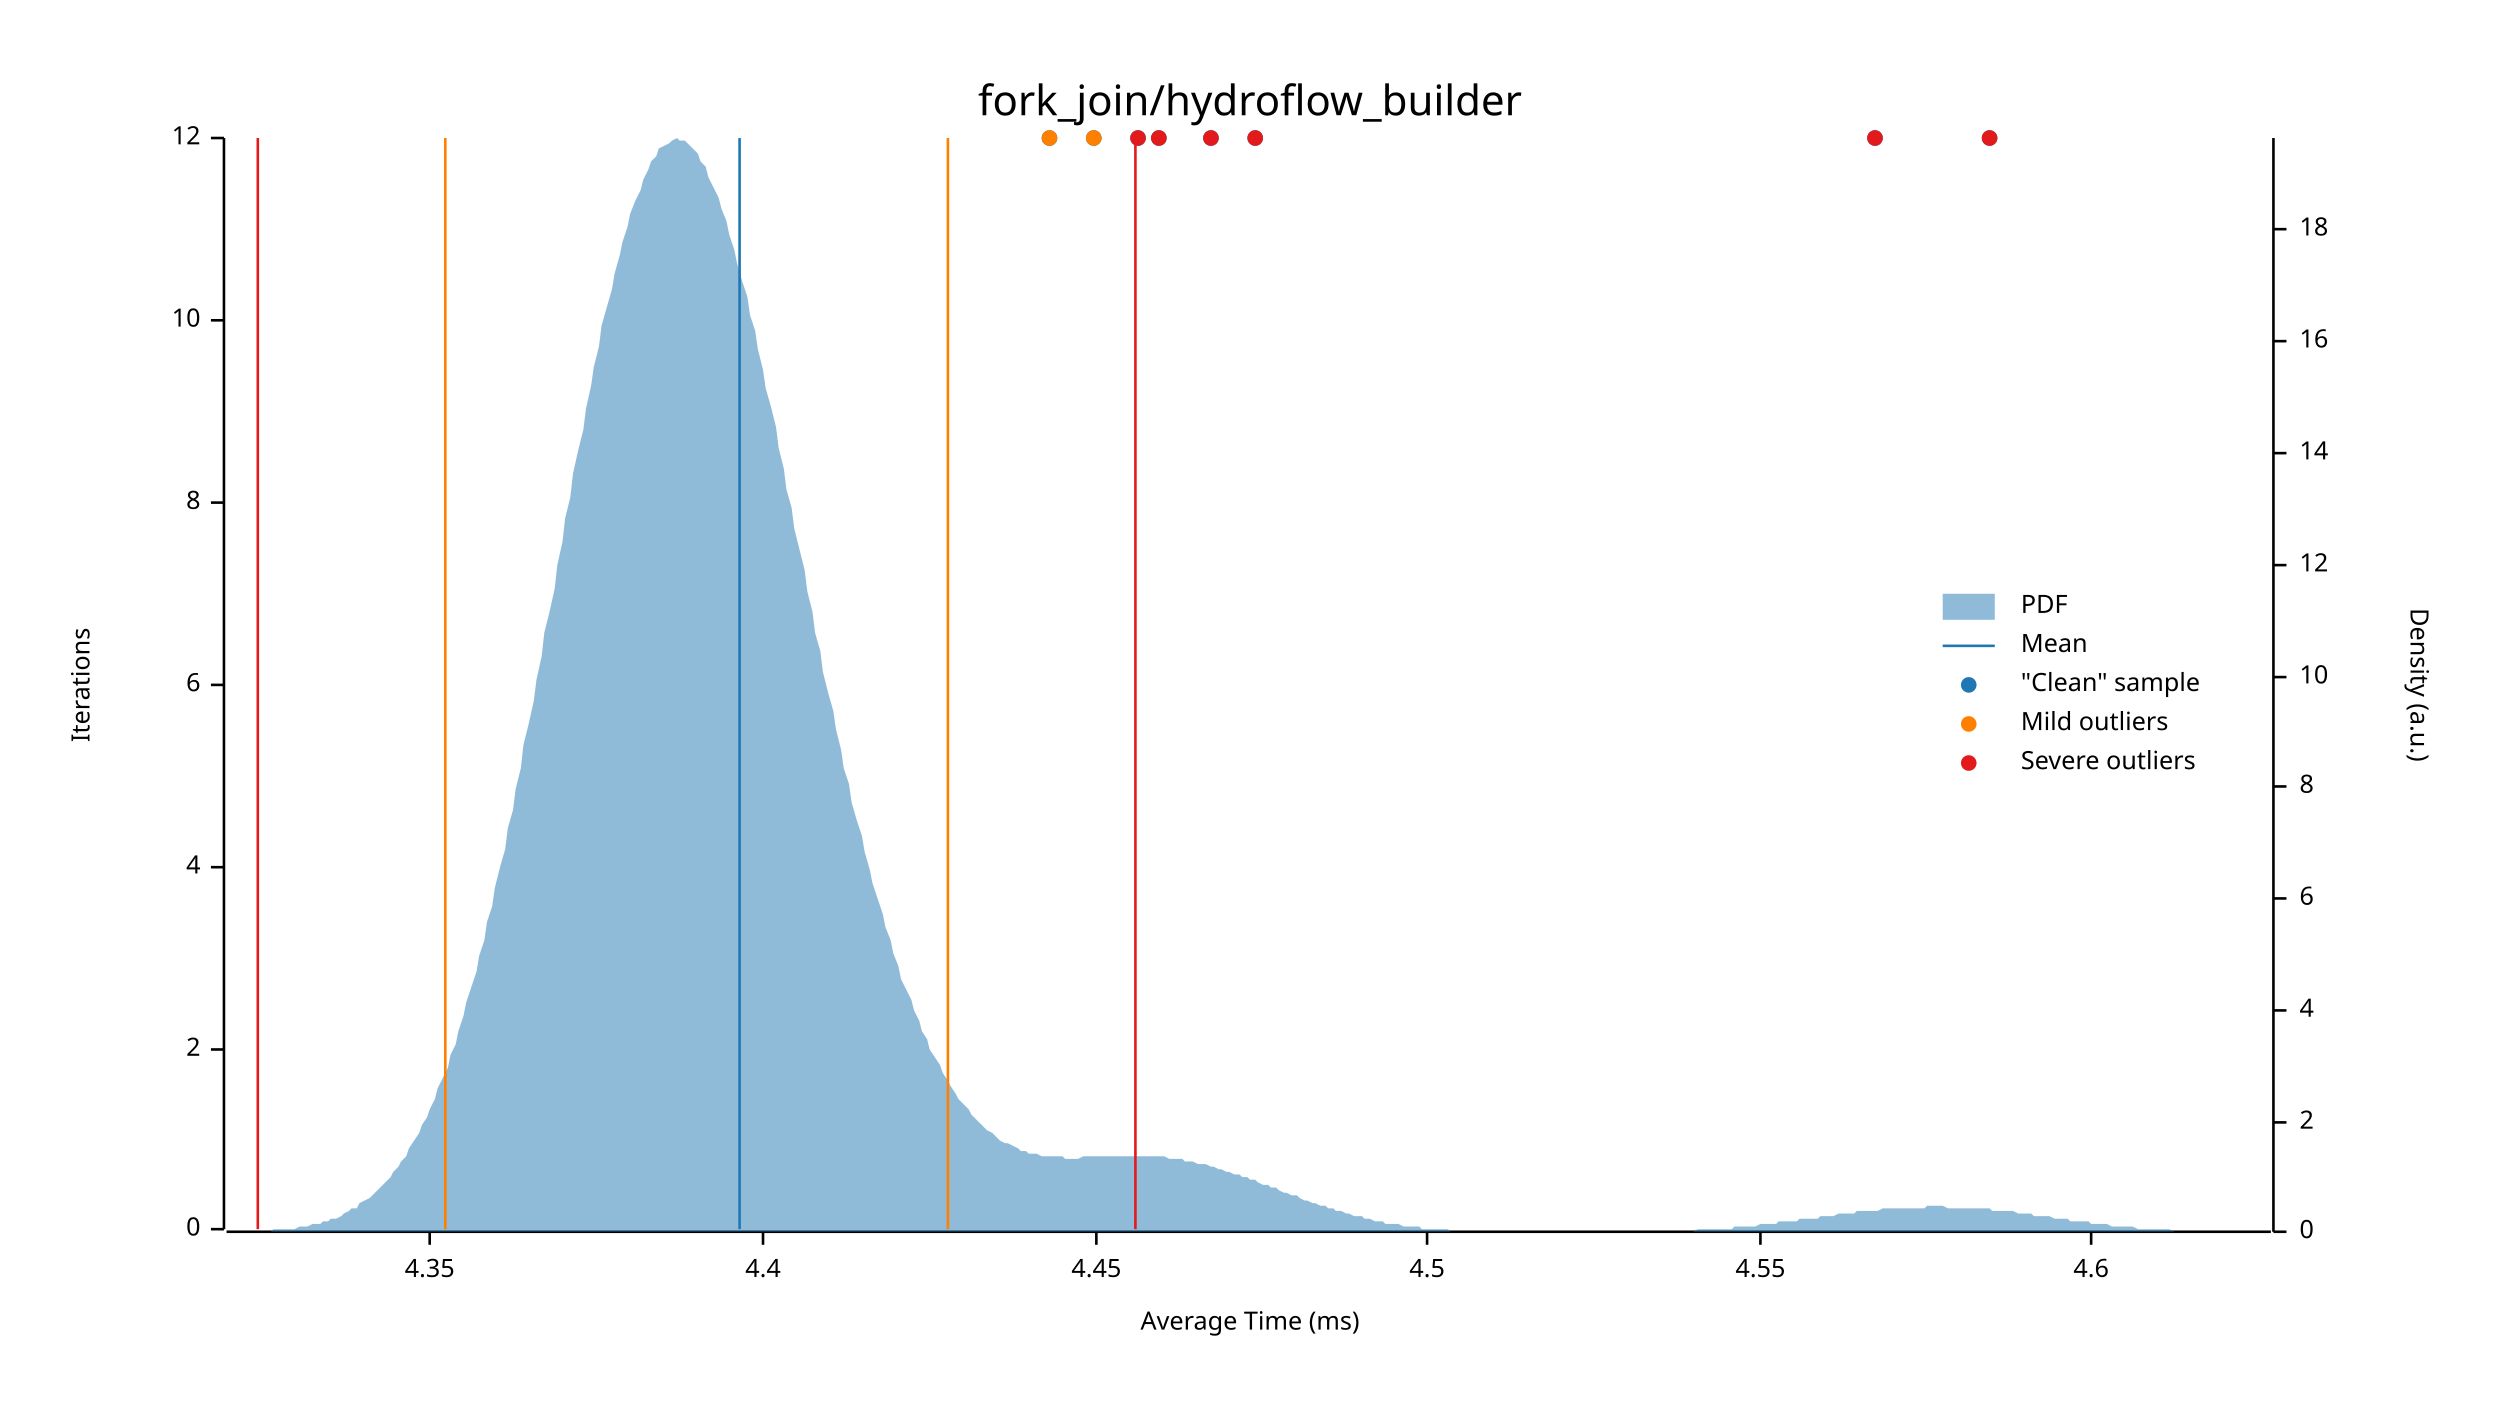
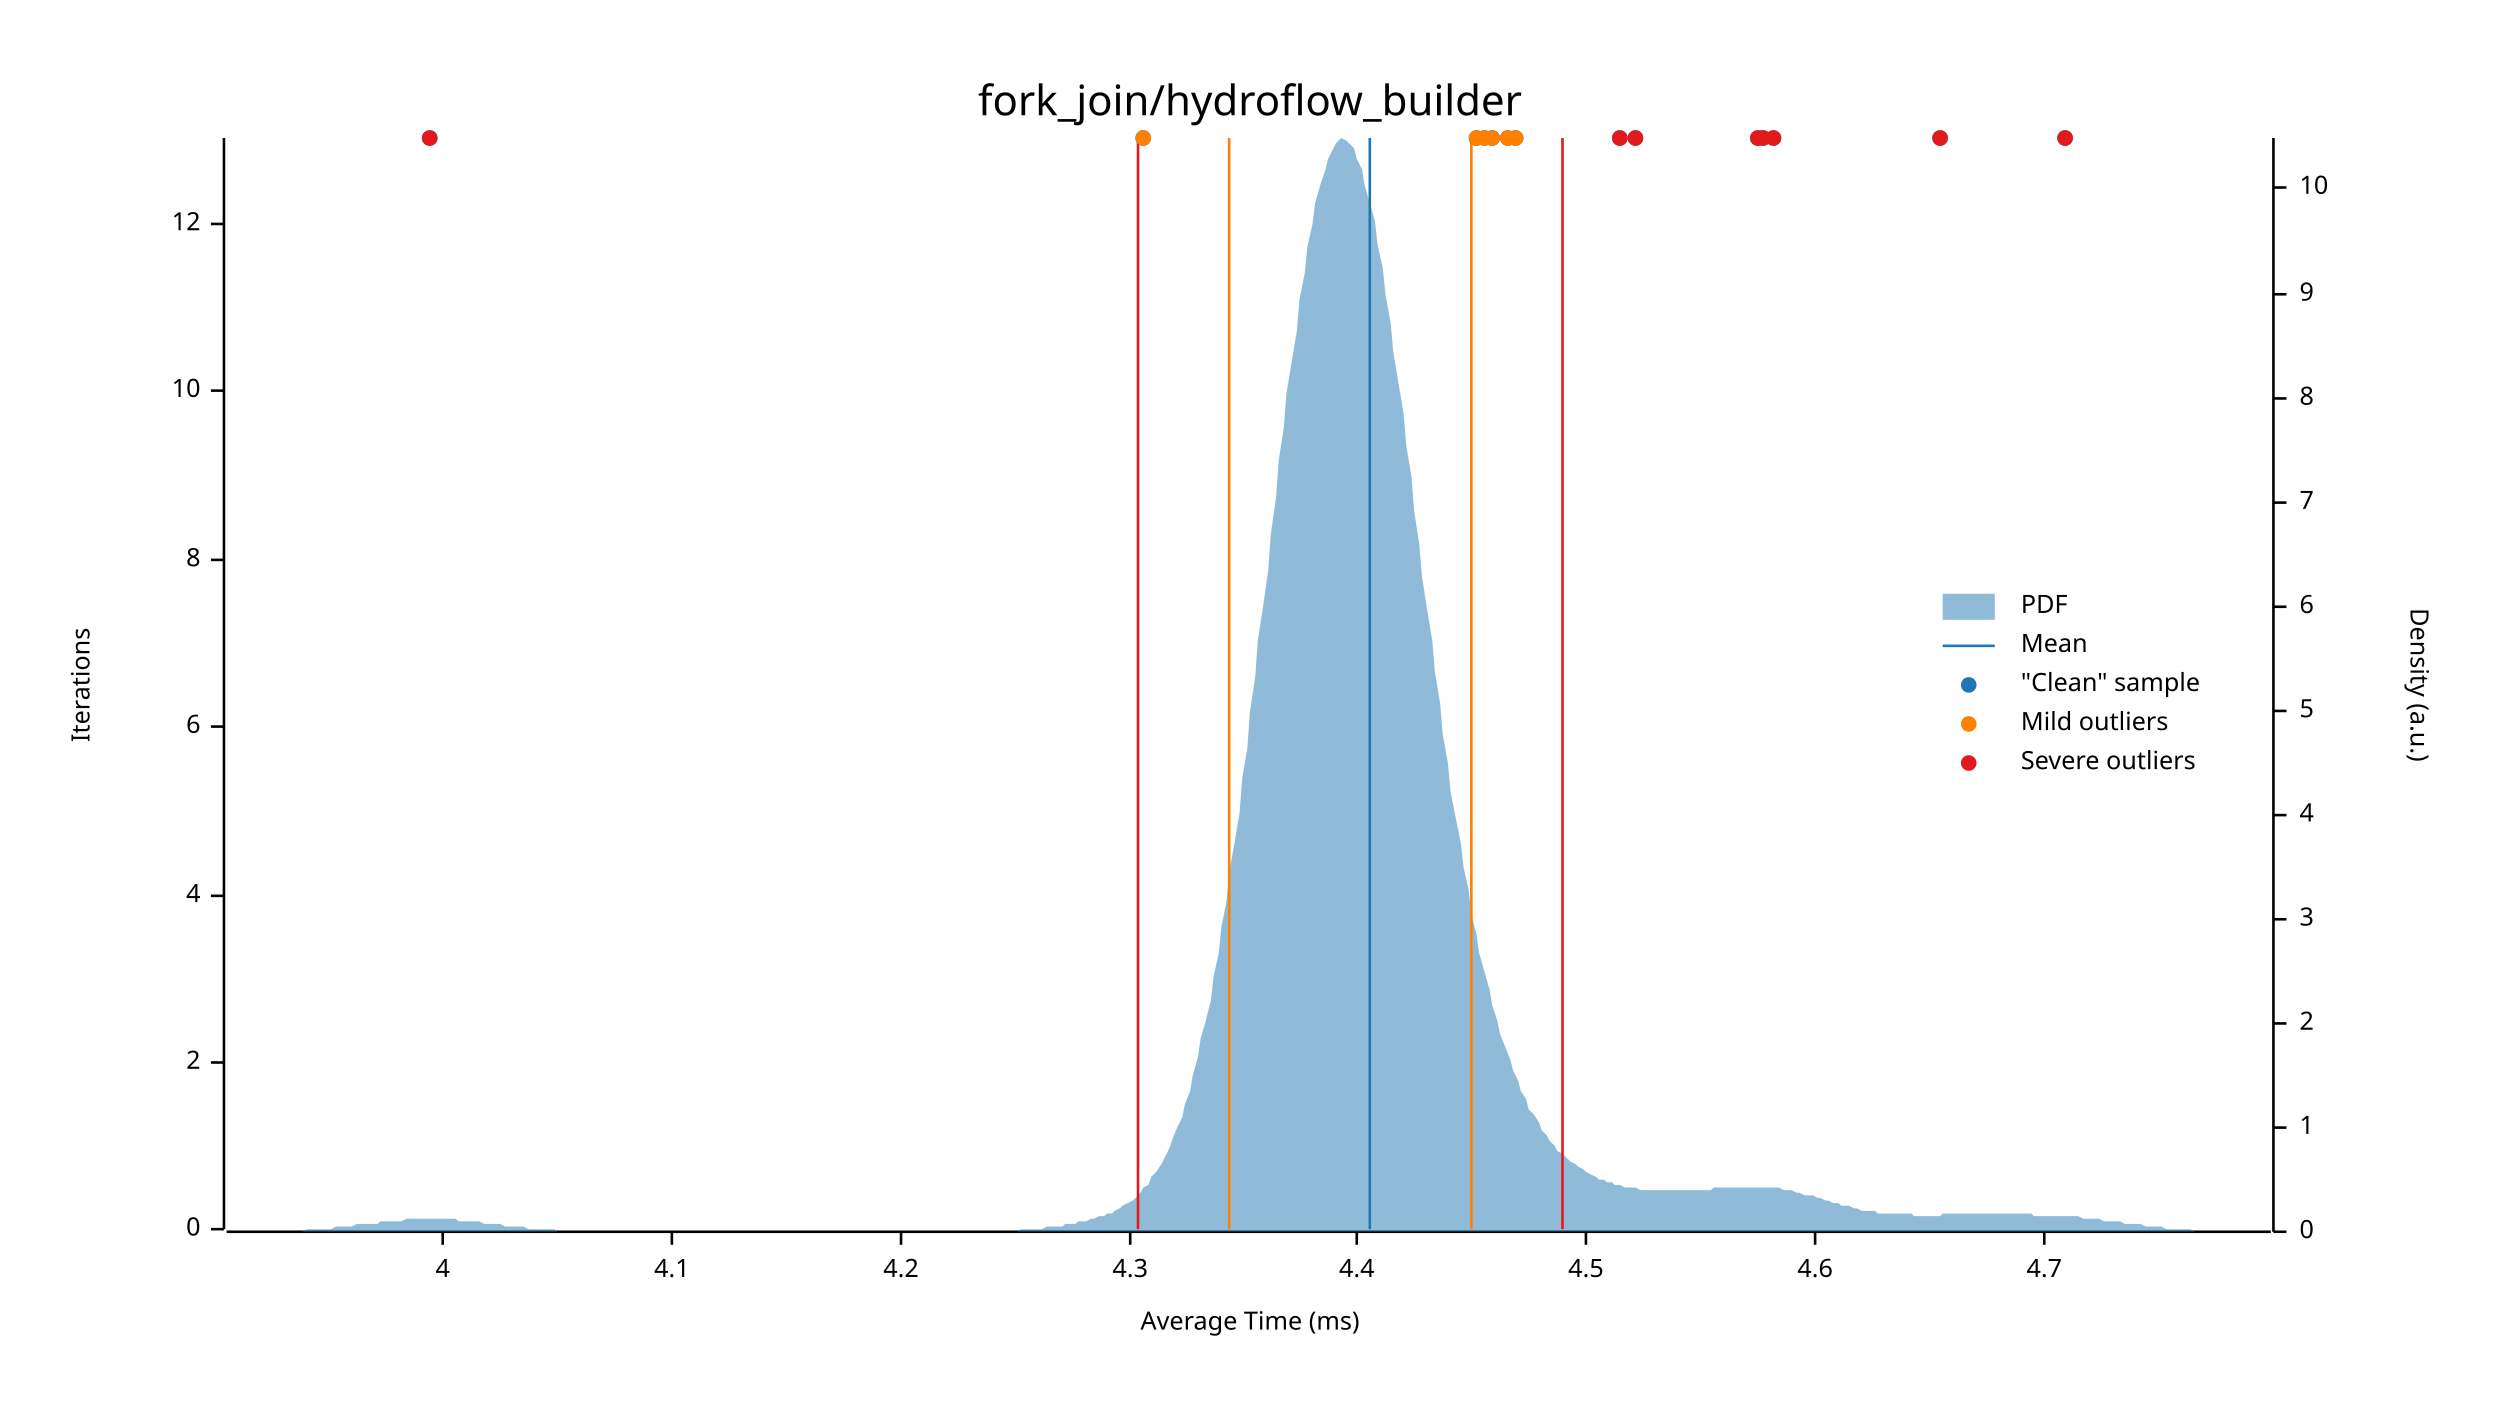
<svg xmlns="http://www.w3.org/2000/svg" width="960" height="540" viewBox="0 0 960 540">
  <text x="480" y="32" dy="0.76em" text-anchor="middle" font-family="sans-serif" font-size="16.129" opacity="1" fill="#000000">
fork_join/hydroflow_builder
</text>
  <text x="27" y="263" dy="0.76em" text-anchor="middle" font-family="sans-serif" font-size="9.677" opacity="1" fill="#000000" transform="rotate(270, 27, 263)">
Iterations
</text>
  <text x="480" y="513" dy="-0.5ex" text-anchor="middle" font-family="sans-serif" font-size="9.677" opacity="1" fill="#000000">
Average Time (ms)
</text>
  <polyline fill="none" opacity="1" stroke="#000000" stroke-width="1" points="86,53 86,472 " />
  <text x="77" y="472" dy="0.5ex" text-anchor="end" font-family="sans-serif" font-size="9.677" opacity="1" fill="#000000">
0
</text>
  <polyline fill="none" opacity="1" stroke="#000000" stroke-width="1" points="81,472 86,472 " />
-   <text x="77" y="403" dy="0.5ex" text-anchor="end" font-family="sans-serif" font-size="9.677" opacity="1" fill="#000000">
+   <text x="77" y="408" dy="0.5ex" text-anchor="end" font-family="sans-serif" font-size="9.677" opacity="1" fill="#000000">
2
</text>
-   <polyline fill="none" opacity="1" stroke="#000000" stroke-width="1" points="81,403 86,403 " />
-   <text x="77" y="333" dy="0.5ex" text-anchor="end" font-family="sans-serif" font-size="9.677" opacity="1" fill="#000000">
+   <polyline fill="none" opacity="1" stroke="#000000" stroke-width="1" points="81,408 86,408 " />
+   <text x="77" y="344" dy="0.5ex" text-anchor="end" font-family="sans-serif" font-size="9.677" opacity="1" fill="#000000">
4
</text>
-   <polyline fill="none" opacity="1" stroke="#000000" stroke-width="1" points="81,333 86,333 " />
-   <text x="77" y="263" dy="0.5ex" text-anchor="end" font-family="sans-serif" font-size="9.677" opacity="1" fill="#000000">
+   <polyline fill="none" opacity="1" stroke="#000000" stroke-width="1" points="81,344 86,344 " />
+   <text x="77" y="279" dy="0.5ex" text-anchor="end" font-family="sans-serif" font-size="9.677" opacity="1" fill="#000000">
6
</text>
-   <polyline fill="none" opacity="1" stroke="#000000" stroke-width="1" points="81,263 86,263 " />
-   <text x="77" y="193" dy="0.5ex" text-anchor="end" font-family="sans-serif" font-size="9.677" opacity="1" fill="#000000">
+   <polyline fill="none" opacity="1" stroke="#000000" stroke-width="1" points="81,279 86,279 " />
+   <text x="77" y="215" dy="0.5ex" text-anchor="end" font-family="sans-serif" font-size="9.677" opacity="1" fill="#000000">
8
</text>
-   <polyline fill="none" opacity="1" stroke="#000000" stroke-width="1" points="81,193 86,193 " />
-   <text x="77" y="123" dy="0.5ex" text-anchor="end" font-family="sans-serif" font-size="9.677" opacity="1" fill="#000000">
+   <polyline fill="none" opacity="1" stroke="#000000" stroke-width="1" points="81,215 86,215 " />
+   <text x="77" y="150" dy="0.5ex" text-anchor="end" font-family="sans-serif" font-size="9.677" opacity="1" fill="#000000">
10
</text>
-   <polyline fill="none" opacity="1" stroke="#000000" stroke-width="1" points="81,123 86,123 " />
-   <text x="77" y="53" dy="0.5ex" text-anchor="end" font-family="sans-serif" font-size="9.677" opacity="1" fill="#000000">
+   <polyline fill="none" opacity="1" stroke="#000000" stroke-width="1" points="81,150 86,150 " />
+   <text x="77" y="86" dy="0.5ex" text-anchor="end" font-family="sans-serif" font-size="9.677" opacity="1" fill="#000000">
12
</text>
-   <polyline fill="none" opacity="1" stroke="#000000" stroke-width="1" points="81,53 86,53 " />
+   <polyline fill="none" opacity="1" stroke="#000000" stroke-width="1" points="81,86 86,86 " />
  <polyline fill="none" opacity="1" stroke="#000000" stroke-width="1" points="87,473 872,473 " />
-   <text x="165" y="483" dy="0.76em" text-anchor="middle" font-family="sans-serif" font-size="9.677" opacity="1" fill="#000000">
- 4.35
+   <text x="170" y="483" dy="0.76em" text-anchor="middle" font-family="sans-serif" font-size="9.677" opacity="1" fill="#000000">
+ 4
</text>
-   <polyline fill="none" opacity="1" stroke="#000000" stroke-width="1" points="165,473 165,478 " />
-   <text x="293" y="483" dy="0.76em" text-anchor="middle" font-family="sans-serif" font-size="9.677" opacity="1" fill="#000000">
+   <polyline fill="none" opacity="1" stroke="#000000" stroke-width="1" points="170,473 170,478 " />
+   <text x="258" y="483" dy="0.76em" text-anchor="middle" font-family="sans-serif" font-size="9.677" opacity="1" fill="#000000">
+ 4.1
+ </text>
+   <polyline fill="none" opacity="1" stroke="#000000" stroke-width="1" points="258,473 258,478 " />
+   <text x="346" y="483" dy="0.76em" text-anchor="middle" font-family="sans-serif" font-size="9.677" opacity="1" fill="#000000">
+ 4.2
+ </text>
+   <polyline fill="none" opacity="1" stroke="#000000" stroke-width="1" points="346,473 346,478 " />
+   <text x="434" y="483" dy="0.76em" text-anchor="middle" font-family="sans-serif" font-size="9.677" opacity="1" fill="#000000">
+ 4.3
+ </text>
+   <polyline fill="none" opacity="1" stroke="#000000" stroke-width="1" points="434,473 434,478 " />
+   <text x="521" y="483" dy="0.76em" text-anchor="middle" font-family="sans-serif" font-size="9.677" opacity="1" fill="#000000">
4.4
</text>
-   <polyline fill="none" opacity="1" stroke="#000000" stroke-width="1" points="293,473 293,478 " />
-   <text x="421" y="483" dy="0.76em" text-anchor="middle" font-family="sans-serif" font-size="9.677" opacity="1" fill="#000000">
- 4.45
- </text>
-   <polyline fill="none" opacity="1" stroke="#000000" stroke-width="1" points="421,473 421,478 " />
-   <text x="548" y="483" dy="0.76em" text-anchor="middle" font-family="sans-serif" font-size="9.677" opacity="1" fill="#000000">
+   <polyline fill="none" opacity="1" stroke="#000000" stroke-width="1" points="521,473 521,478 " />
+   <text x="609" y="483" dy="0.76em" text-anchor="middle" font-family="sans-serif" font-size="9.677" opacity="1" fill="#000000">
4.5
</text>
-   <polyline fill="none" opacity="1" stroke="#000000" stroke-width="1" points="548,473 548,478 " />
-   <text x="676" y="483" dy="0.76em" text-anchor="middle" font-family="sans-serif" font-size="9.677" opacity="1" fill="#000000">
- 4.55
- </text>
-   <polyline fill="none" opacity="1" stroke="#000000" stroke-width="1" points="676,473 676,478 " />
-   <text x="803" y="483" dy="0.76em" text-anchor="middle" font-family="sans-serif" font-size="9.677" opacity="1" fill="#000000">
+   <polyline fill="none" opacity="1" stroke="#000000" stroke-width="1" points="609,473 609,478 " />
+   <text x="697" y="483" dy="0.76em" text-anchor="middle" font-family="sans-serif" font-size="9.677" opacity="1" fill="#000000">
4.6
</text>
-   <polyline fill="none" opacity="1" stroke="#000000" stroke-width="1" points="803,473 803,478 " />
+   <polyline fill="none" opacity="1" stroke="#000000" stroke-width="1" points="697,473 697,478 " />
+   <text x="785" y="483" dy="0.76em" text-anchor="middle" font-family="sans-serif" font-size="9.677" opacity="1" fill="#000000">
+ 4.7
+ </text>
+   <polyline fill="none" opacity="1" stroke="#000000" stroke-width="1" points="785,473 785,478 " />
  <text x="933" y="263" dy="0.76em" text-anchor="middle" font-family="sans-serif" font-size="9.677" opacity="1" fill="#000000" transform="rotate(90, 933, 263)">
Density (a.u.)
</text>
  <polyline fill="none" opacity="1" stroke="#000000" stroke-width="1" points="873,53 873,473 " />
  <text x="883" y="473" dy="0.5ex" text-anchor="start" font-family="sans-serif" font-size="9.677" opacity="1" fill="#000000">
0
</text>
  <polyline fill="none" opacity="1" stroke="#000000" stroke-width="1" points="873,473 878,473 " />
-   <text x="883" y="431" dy="0.5ex" text-anchor="start" font-family="sans-serif" font-size="9.677" opacity="1" fill="#000000">
+   <text x="883" y="433" dy="0.5ex" text-anchor="start" font-family="sans-serif" font-size="9.677" opacity="1" fill="#000000">
+ 1
+ </text>
+   <polyline fill="none" opacity="1" stroke="#000000" stroke-width="1" points="873,433 878,433 " />
+   <text x="883" y="393" dy="0.5ex" text-anchor="start" font-family="sans-serif" font-size="9.677" opacity="1" fill="#000000">
2
</text>
-   <polyline fill="none" opacity="1" stroke="#000000" stroke-width="1" points="873,431 878,431 " />
-   <text x="883" y="388" dy="0.5ex" text-anchor="start" font-family="sans-serif" font-size="9.677" opacity="1" fill="#000000">
+   <polyline fill="none" opacity="1" stroke="#000000" stroke-width="1" points="873,393 878,393 " />
+   <text x="883" y="353" dy="0.5ex" text-anchor="start" font-family="sans-serif" font-size="9.677" opacity="1" fill="#000000">
+ 3
+ </text>
+   <polyline fill="none" opacity="1" stroke="#000000" stroke-width="1" points="873,353 878,353 " />
+   <text x="883" y="313" dy="0.5ex" text-anchor="start" font-family="sans-serif" font-size="9.677" opacity="1" fill="#000000">
4
</text>
-   <polyline fill="none" opacity="1" stroke="#000000" stroke-width="1" points="873,388 878,388 " />
-   <text x="883" y="345" dy="0.5ex" text-anchor="start" font-family="sans-serif" font-size="9.677" opacity="1" fill="#000000">
+   <polyline fill="none" opacity="1" stroke="#000000" stroke-width="1" points="873,313 878,313 " />
+   <text x="883" y="273" dy="0.5ex" text-anchor="start" font-family="sans-serif" font-size="9.677" opacity="1" fill="#000000">
+ 5
+ </text>
+   <polyline fill="none" opacity="1" stroke="#000000" stroke-width="1" points="873,273 878,273 " />
+   <text x="883" y="233" dy="0.5ex" text-anchor="start" font-family="sans-serif" font-size="9.677" opacity="1" fill="#000000">
6
</text>
-   <polyline fill="none" opacity="1" stroke="#000000" stroke-width="1" points="873,345 878,345 " />
-   <text x="883" y="302" dy="0.5ex" text-anchor="start" font-family="sans-serif" font-size="9.677" opacity="1" fill="#000000">
+   <polyline fill="none" opacity="1" stroke="#000000" stroke-width="1" points="873,233 878,233 " />
+   <text x="883" y="193" dy="0.5ex" text-anchor="start" font-family="sans-serif" font-size="9.677" opacity="1" fill="#000000">
+ 7
+ </text>
+   <polyline fill="none" opacity="1" stroke="#000000" stroke-width="1" points="873,193 878,193 " />
+   <text x="883" y="153" dy="0.5ex" text-anchor="start" font-family="sans-serif" font-size="9.677" opacity="1" fill="#000000">
8
</text>
-   <polyline fill="none" opacity="1" stroke="#000000" stroke-width="1" points="873,302 878,302 " />
-   <text x="883" y="260" dy="0.5ex" text-anchor="start" font-family="sans-serif" font-size="9.677" opacity="1" fill="#000000">
+   <polyline fill="none" opacity="1" stroke="#000000" stroke-width="1" points="873,153 878,153 " />
+   <text x="883" y="113" dy="0.5ex" text-anchor="start" font-family="sans-serif" font-size="9.677" opacity="1" fill="#000000">
+ 9
+ </text>
+   <polyline fill="none" opacity="1" stroke="#000000" stroke-width="1" points="873,113 878,113 " />
+   <text x="883" y="72" dy="0.5ex" text-anchor="start" font-family="sans-serif" font-size="9.677" opacity="1" fill="#000000">
10
</text>
-   <polyline fill="none" opacity="1" stroke="#000000" stroke-width="1" points="873,260 878,260 " />
-   <text x="883" y="217" dy="0.5ex" text-anchor="start" font-family="sans-serif" font-size="9.677" opacity="1" fill="#000000">
- 12
- </text>
-   <polyline fill="none" opacity="1" stroke="#000000" stroke-width="1" points="873,217 878,217 " />
-   <text x="883" y="174" dy="0.5ex" text-anchor="start" font-family="sans-serif" font-size="9.677" opacity="1" fill="#000000">
- 14
- </text>
-   <polyline fill="none" opacity="1" stroke="#000000" stroke-width="1" points="873,174 878,174 " />
-   <text x="883" y="131" dy="0.5ex" text-anchor="start" font-family="sans-serif" font-size="9.677" opacity="1" fill="#000000">
- 16
- </text>
-   <polyline fill="none" opacity="1" stroke="#000000" stroke-width="1" points="873,131 878,131 " />
-   <text x="883" y="88" dy="0.5ex" text-anchor="start" font-family="sans-serif" font-size="9.677" opacity="1" fill="#000000">
- 18
- </text>
-   <polyline fill="none" opacity="1" stroke="#000000" stroke-width="1" points="873,88 878,88 " />
-   <polygon opacity="0.5" fill="#1F78B4" points="87,473 88,473 90,473 91,473 93,473 94,473 96,473 98,473 99,473 101,473 102,473 104,473 105,472 107,472 109,472 110,472 112,472 113,472 115,471 116,471 118,471 120,470 121,470 123,470 124,469 126,469 127,468 129,468 131,467 132,466 134,465 135,464 137,464 138,462 140,461 142,460 143,459 145,457 146,456 148,454 150,452 151,450 153,448 154,446 156,444 157,441 159,438 161,435 162,432 164,429 165,426 167,422 168,418 170,414 172,410 173,405 175,401 176,396 178,390 179,385 181,379 183,373 184,367 186,361 187,354 189,348 190,341 192,333 194,326 195,318 197,311 198,303 200,295 201,286 203,278 205,269 206,261 208,252 209,243 211,235 213,226 214,217 216,208 217,199 219,191 220,182 222,173 224,165 225,157 227,148 228,141 230,133 231,125 233,118 235,111 236,105 238,98 239,93 241,87 242,82 244,77 246,73 247,69 249,65 250,62 252,60 253,57 255,56 257,55 258,54 260,53 261,54 263,54 264,55 266,57 268,59 269,62 271,64 272,68 274,72 276,76 277,80 279,85 280,90 282,96 283,101 285,108 287,114 288,121 290,127 291,134 293,142 294,149 296,156 298,164 299,172 301,180 302,188 304,195 305,203 307,211 309,219 310,227 312,235 313,243 315,250 316,258 318,266 320,273 321,280 323,288 324,295 326,301 327,308 329,315 331,321 332,327 334,334 335,339 337,345 339,351 340,356 342,361 343,366 345,371 346,376 348,380 350,384 351,388 353,392 354,396 356,399 357,403 359,406 361,409 362,412 364,415 365,417 367,420 368,422 370,424 372,426 373,428 375,430 376,431 378,433 379,434 381,435 383,437 384,438 386,439 387,439 389,440 391,441 392,442 394,442 395,443 397,443 398,443 400,444 402,444 403,444 405,444 406,444 408,444 409,445 411,445 413,445 414,445 416,444 417,444 419,444 420,444 422,444 424,444 425,444 427,444 428,444 430,444 431,444 433,444 435,444 436,444 438,444 439,444 441,444 442,444 444,444 446,444 447,444 449,445 450,445 452,445 454,445 455,446 457,446 458,446 460,447 461,447 463,447 465,448 466,448 468,449 469,449 471,450 472,450 474,451 476,451 477,452 479,452 480,453 482,453 483,454 485,455 487,455 488,456 490,456 491,457 493,458 494,458 496,459 498,459 499,460 501,461 502,461 504,462 505,462 507,463 509,463 510,464 512,464 513,465 515,465 517,466 518,466 520,467 521,467 523,467 524,468 526,468 528,469 529,469 531,469 532,470 534,470 535,470 537,470 539,471 540,471 542,471 543,471 545,471 546,472 548,472 550,472 551,472 553,472 554,472 556,472 557,473 559,473 561,473 562,473 564,473 565,473 567,473 568,473 570,473 572,473 573,473 575,473 576,473 578,473 580,473 581,473 583,473 584,473 586,473 587,473 589,473 591,473 592,473 594,473 595,473 597,473 598,473 600,473 602,473 603,473 605,473 606,473 608,473 609,473 611,473 613,473 614,473 616,473 617,473 619,473 620,473 622,473 624,473 625,473 627,473 628,473 630,473 632,473 633,473 635,473 636,473 638,473 639,473 641,473 643,473 644,473 646,473 647,473 649,473 650,473 652,472 654,472 655,472 657,472 658,472 660,472 661,472 663,472 665,472 666,471 668,471 669,471 671,471 672,471 674,471 676,470 677,470 679,470 680,470 682,470 683,469 685,469 687,469 688,469 690,469 691,468 693,468 695,468 696,468 698,468 699,467 701,467 702,467 704,467 706,466 707,466 709,466 710,466 712,466 713,465 715,465 717,465 718,465 720,465 721,465 723,464 724,464 726,464 728,464 729,464 731,464 732,464 734,464 735,464 737,464 739,464 740,463 742,463 743,463 745,463 746,463 748,464 750,464 751,464 753,464 754,464 756,464 758,464 759,464 761,464 762,464 764,464 765,465 767,465 769,465 770,465 772,465 773,465 775,466 776,466 778,466 780,466 781,467 783,467 784,467 786,467 787,467 789,468 791,468 792,468 794,468 795,469 797,469 798,469 800,469 802,469 803,470 805,470 806,470 808,470 809,470 811,471 813,471 814,471 816,471 817,471 819,471 821,472 822,472 824,472 825,472 827,472 828,472 830,472 832,472 833,472 835,473 836,473 838,473 839,473 841,473 843,473 844,473 846,473 847,473 849,473 850,473 852,473 854,473 855,473 857,473 858,473 860,473 861,473 863,473 865,473 866,473 868,473 869,473 871,473 873,473 873,473 87,473 " />
-   <polyline fill="none" opacity="1" stroke="#1F78B4" stroke-width="1" points="284,472 284,53 " />
-   <polyline fill="none" opacity="1" stroke="#FF7F00" stroke-width="1" points="171,472 171,53 " />
-   <polyline fill="none" opacity="1" stroke="#FF7F00" stroke-width="1" points="364,472 364,53 " />
-   <polyline fill="none" opacity="1" stroke="#E31A1C" stroke-width="1" points="99,472 99,53 " />
-   <polyline fill="none" opacity="1" stroke="#E31A1C" stroke-width="1" points="436,472 436,53 " />
-   <circle cx="445" cy="53" r="3" opacity="1" fill="#1F78B4" stroke="none" stroke-width="1" />
-   <circle cx="482" cy="53" r="3" opacity="1" fill="#1F78B4" stroke="none" stroke-width="1" />
-   <circle cx="720" cy="53" r="3" opacity="1" fill="#1F78B4" stroke="none" stroke-width="1" />
-   <circle cx="764" cy="53" r="3" opacity="1" fill="#1F78B4" stroke="none" stroke-width="1" />
-   <circle cx="420" cy="53" r="3" opacity="1" fill="#1F78B4" stroke="none" stroke-width="1" />
-   <circle cx="437" cy="53" r="3" opacity="1" fill="#1F78B4" stroke="none" stroke-width="1" />
-   <circle cx="403" cy="53" r="3" opacity="1" fill="#1F78B4" stroke="none" stroke-width="1" />
-   <circle cx="465" cy="53" r="3" opacity="1" fill="#1F78B4" stroke="none" stroke-width="1" />
-   <circle cx="420" cy="53" r="3" opacity="1" fill="#FF7F00" stroke="none" stroke-width="1" />
-   <circle cx="403" cy="53" r="3" opacity="1" fill="#FF7F00" stroke="none" stroke-width="1" />
-   <circle cx="445" cy="53" r="3" opacity="1" fill="#E31A1C" stroke="none" stroke-width="1" />
-   <circle cx="482" cy="53" r="3" opacity="1" fill="#E31A1C" stroke="none" stroke-width="1" />
-   <circle cx="720" cy="53" r="3" opacity="1" fill="#E31A1C" stroke="none" stroke-width="1" />
-   <circle cx="764" cy="53" r="3" opacity="1" fill="#E31A1C" stroke="none" stroke-width="1" />
-   <circle cx="437" cy="53" r="3" opacity="1" fill="#E31A1C" stroke="none" stroke-width="1" />
-   <circle cx="465" cy="53" r="3" opacity="1" fill="#E31A1C" stroke="none" stroke-width="1" />
+   <polyline fill="none" opacity="1" stroke="#000000" stroke-width="1" points="873,72 878,72 " />
+   <polygon opacity="0.5" fill="#1F78B4" points="87,473 88,473 90,473 91,473 93,473 94,473 96,473 98,473 99,473 101,473 102,473 104,473 105,473 107,473 109,473 110,473 112,473 113,473 115,473 116,473 118,472 120,472 121,472 123,472 124,472 126,472 127,472 129,471 131,471 132,471 134,471 135,471 137,470 138,470 140,470 142,470 143,470 145,470 146,469 148,469 150,469 151,469 153,469 154,469 156,468 157,468 159,468 161,468 162,468 164,468 165,468 167,468 168,468 170,468 172,468 173,468 175,468 176,469 178,469 179,469 181,469 183,469 184,469 186,470 187,470 189,470 190,470 192,470 194,471 195,471 197,471 198,471 200,471 201,471 203,472 205,472 206,472 208,472 209,472 211,472 213,472 214,473 216,473 217,473 219,473 220,473 222,473 224,473 225,473 227,473 228,473 230,473 231,473 233,473 235,473 236,473 238,473 239,473 241,473 242,473 244,473 246,473 247,473 249,473 250,473 252,473 253,473 255,473 257,473 258,473 260,473 261,473 263,473 264,473 266,473 268,473 269,473 271,473 272,473 274,473 276,473 277,473 279,473 280,473 282,473 283,473 285,473 287,473 288,473 290,473 291,473 293,473 294,473 296,473 298,473 299,473 301,473 302,473 304,473 305,473 307,473 309,473 310,473 312,473 313,473 315,473 316,473 318,473 320,473 321,473 323,473 324,473 326,473 327,473 329,473 331,473 332,473 334,473 335,473 337,473 339,473 340,473 342,473 343,473 345,473 346,473 348,473 350,473 351,473 353,473 354,473 356,473 357,473 359,473 361,473 362,473 364,473 365,473 367,473 368,473 370,473 372,473 373,473 375,473 376,473 378,473 379,473 381,473 383,473 384,473 386,473 387,473 389,473 391,473 392,472 394,472 395,472 397,472 398,472 400,472 402,471 403,471 405,471 406,471 408,471 409,470 411,470 413,470 414,469 416,469 417,469 419,468 420,468 422,467 424,467 425,466 427,466 428,465 430,464 431,463 433,462 435,461 436,460 438,458 439,456 441,455 442,452 444,450 446,447 447,445 449,441 450,438 452,433 454,429 455,424 457,419 458,413 460,406 461,399 463,392 465,384 466,375 468,366 469,356 471,346 472,335 474,324 476,312 477,299 479,287 480,273 482,260 483,246 485,233 487,219 488,205 490,191 491,177 493,164 494,151 496,139 498,127 499,115 501,105 502,95 504,86 505,78 507,71 509,65 510,61 512,57 513,55 515,53 517,54 518,55 520,57 521,61 523,65 524,71 526,78 528,85 529,94 531,103 532,113 534,124 535,135 537,147 539,159 540,171 542,183 543,196 545,209 546,221 548,234 550,246 551,258 553,270 554,282 556,293 557,304 559,314 561,324 562,333 564,342 565,351 567,359 568,366 570,373 572,380 573,386 575,392 576,397 578,402 580,407 581,411 583,415 584,419 586,422 587,426 589,428 591,431 592,434 594,436 595,438 597,440 598,442 600,443 602,445 603,446 605,447 606,448 608,449 609,450 611,451 613,452 614,453 616,453 617,454 619,454 620,455 622,455 624,456 625,456 627,456 628,456 630,457 632,457 633,457 635,457 636,457 638,457 639,457 641,457 643,457 644,457 646,457 647,457 649,457 650,457 652,457 654,457 655,457 657,457 658,456 660,456 661,456 663,456 665,456 666,456 668,456 669,456 671,456 672,456 674,456 676,456 677,456 679,456 680,456 682,456 683,456 685,457 687,457 688,457 690,458 691,458 693,459 695,459 696,459 698,460 699,460 701,461 702,461 704,462 706,462 707,463 709,463 710,463 712,464 713,464 715,465 717,465 718,465 720,465 721,466 723,466 724,466 726,466 728,466 729,466 731,466 732,466 734,466 735,467 737,467 739,467 740,467 742,467 743,467 745,467 746,466 748,466 750,466 751,466 753,466 754,466 756,466 758,466 759,466 761,466 762,466 764,466 765,466 767,466 769,466 770,466 772,466 773,466 775,466 776,466 778,466 780,466 781,467 783,467 784,467 786,467 787,467 789,467 791,467 792,467 794,467 795,467 797,467 798,467 800,468 802,468 803,468 805,468 806,468 808,469 809,469 811,469 813,469 814,469 816,470 817,470 819,470 821,470 822,470 824,471 825,471 827,471 828,471 830,471 832,472 833,472 835,472 836,472 838,472 839,472 841,472 843,473 844,473 846,473 847,473 849,473 850,473 852,473 854,473 855,473 857,473 858,473 860,473 861,473 863,473 865,473 866,473 868,473 869,473 871,473 873,473 873,473 87,473 " />
+   <polyline fill="none" opacity="1" stroke="#1F78B4" stroke-width="1" points="526,472 526,53 " />
+   <polyline fill="none" opacity="1" stroke="#FF7F00" stroke-width="1" points="472,472 472,53 " />
+   <polyline fill="none" opacity="1" stroke="#FF7F00" stroke-width="1" points="565,472 565,53 " />
+   <polyline fill="none" opacity="1" stroke="#E31A1C" stroke-width="1" points="437,472 437,53 " />
+   <polyline fill="none" opacity="1" stroke="#E31A1C" stroke-width="1" points="600,472 600,53 " />
+   <circle cx="165" cy="53" r="3" opacity="1" fill="#1F78B4" stroke="none" stroke-width="1" />
+   <circle cx="439" cy="53" r="3" opacity="1" fill="#1F78B4" stroke="none" stroke-width="1" />
+   <circle cx="681" cy="53" r="3" opacity="1" fill="#1F78B4" stroke="none" stroke-width="1" />
+   <circle cx="745" cy="53" r="3" opacity="1" fill="#1F78B4" stroke="none" stroke-width="1" />
+   <circle cx="573" cy="53" r="3" opacity="1" fill="#1F78B4" stroke="none" stroke-width="1" />
+   <circle cx="570" cy="53" r="3" opacity="1" fill="#1F78B4" stroke="none" stroke-width="1" />
+   <circle cx="579" cy="53" r="3" opacity="1" fill="#1F78B4" stroke="none" stroke-width="1" />
+   <circle cx="567" cy="53" r="3" opacity="1" fill="#1F78B4" stroke="none" stroke-width="1" />
+   <circle cx="628" cy="53" r="3" opacity="1" fill="#1F78B4" stroke="none" stroke-width="1" />
+   <circle cx="582" cy="53" r="3" opacity="1" fill="#1F78B4" stroke="none" stroke-width="1" />
+   <circle cx="622" cy="53" r="3" opacity="1" fill="#1F78B4" stroke="none" stroke-width="1" />
+   <circle cx="675" cy="53" r="3" opacity="1" fill="#1F78B4" stroke="none" stroke-width="1" />
+   <circle cx="677" cy="53" r="3" opacity="1" fill="#1F78B4" stroke="none" stroke-width="1" />
+   <circle cx="793" cy="53" r="3" opacity="1" fill="#1F78B4" stroke="none" stroke-width="1" />
+   <circle cx="439" cy="53" r="3" opacity="1" fill="#FF7F00" stroke="none" stroke-width="1" />
+   <circle cx="573" cy="53" r="3" opacity="1" fill="#FF7F00" stroke="none" stroke-width="1" />
+   <circle cx="570" cy="53" r="3" opacity="1" fill="#FF7F00" stroke="none" stroke-width="1" />
+   <circle cx="579" cy="53" r="3" opacity="1" fill="#FF7F00" stroke="none" stroke-width="1" />
+   <circle cx="567" cy="53" r="3" opacity="1" fill="#FF7F00" stroke="none" stroke-width="1" />
+   <circle cx="582" cy="53" r="3" opacity="1" fill="#FF7F00" stroke="none" stroke-width="1" />
+   <circle cx="165" cy="53" r="3" opacity="1" fill="#E31A1C" stroke="none" stroke-width="1" />
+   <circle cx="681" cy="53" r="3" opacity="1" fill="#E31A1C" stroke="none" stroke-width="1" />
+   <circle cx="745" cy="53" r="3" opacity="1" fill="#E31A1C" stroke="none" stroke-width="1" />
+   <circle cx="628" cy="53" r="3" opacity="1" fill="#E31A1C" stroke="none" stroke-width="1" />
+   <circle cx="622" cy="53" r="3" opacity="1" fill="#E31A1C" stroke="none" stroke-width="1" />
+   <circle cx="675" cy="53" r="3" opacity="1" fill="#E31A1C" stroke="none" stroke-width="1" />
+   <circle cx="677" cy="53" r="3" opacity="1" fill="#E31A1C" stroke="none" stroke-width="1" />
+   <circle cx="793" cy="53" r="3" opacity="1" fill="#E31A1C" stroke="none" stroke-width="1" />
  <text x="776" y="228" dy="0.76em" text-anchor="start" font-family="sans-serif" font-size="9.677" opacity="1" fill="#000000">
PDF
</text>
  <text x="776" y="243" dy="0.76em" text-anchor="start" font-family="sans-serif" font-size="9.677" opacity="1" fill="#000000">
Mean
</text>
  <text x="776" y="258" dy="0.76em" text-anchor="start" font-family="sans-serif" font-size="9.677" opacity="1" fill="#000000">
"Clean" sample
</text>
  <text x="776" y="273" dy="0.76em" text-anchor="start" font-family="sans-serif" font-size="9.677" opacity="1" fill="#000000">
Mild outliers
</text>
  <text x="776" y="288" dy="0.76em" text-anchor="start" font-family="sans-serif" font-size="9.677" opacity="1" fill="#000000">
Severe outliers
</text>
  <rect x="746" y="228" width="20" height="10" opacity="0.5" fill="#1F78B4" stroke="none" />
  <polyline fill="none" opacity="1" stroke="#1F78B4" stroke-width="1" points="746,248 766,248 " />
  <circle cx="756" cy="263" r="3" opacity="1" fill="#1F78B4" stroke="none" stroke-width="1" />
  <circle cx="756" cy="278" r="3" opacity="1" fill="#FF7F00" stroke="none" stroke-width="1" />
  <circle cx="756" cy="293" r="3" opacity="1" fill="#E31A1C" stroke="none" stroke-width="1" />
</svg>
